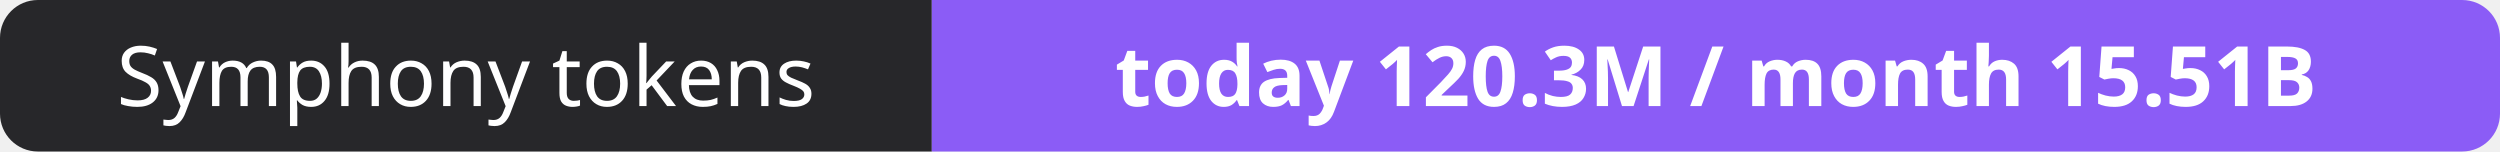
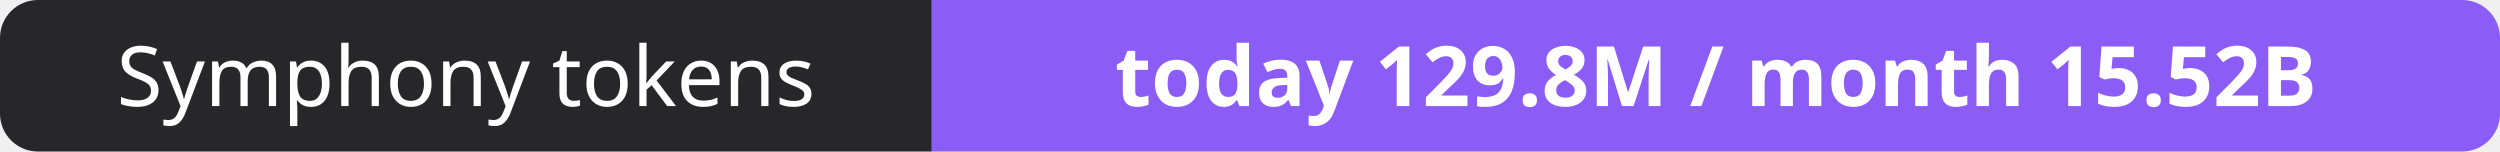
- <svg xmlns="http://www.w3.org/2000/svg" width="330" height="20" role="img" aria-label="Symphony tokens: today 120.3M / month 15.51B">
+ <svg xmlns="http://www.w3.org/2000/svg" width="330" height="20" role="img" aria-label="Symphony tokens: today 129.8M / month 15.52B">
  <clipPath id="r">
    <rect width="330" height="20" rx="5" fill="#fff" />
  </clipPath>
  <g clip-path="url(#r)">
    <rect width="123" height="20" fill="#27272a" />
    <rect x="123" width="207" height="20" fill="#8b5cf6" />
  </g>
  <g fill="#fff" text-anchor="middle" font-family="Verdana,Geneva,sans-serif" font-size="11">
    <text x="61.5" y="14">Symphony tokens</text>
-     <text x="226.5" y="14" font-weight="700">today 120.3M / month 15.51B</text>
+     <text x="226.5" y="14" font-weight="700">today 129.8M / month 15.52B</text>
  </g>
</svg>
